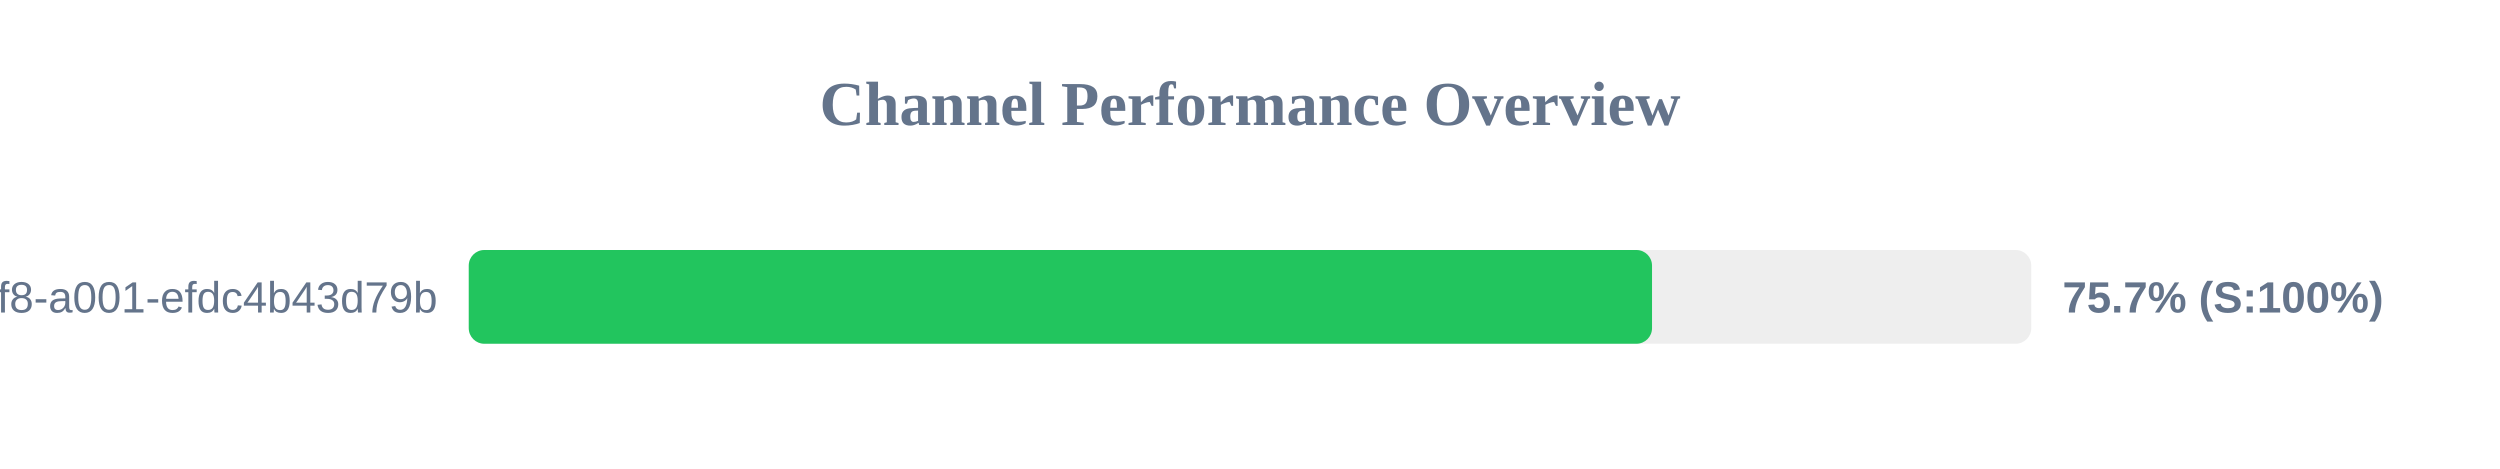
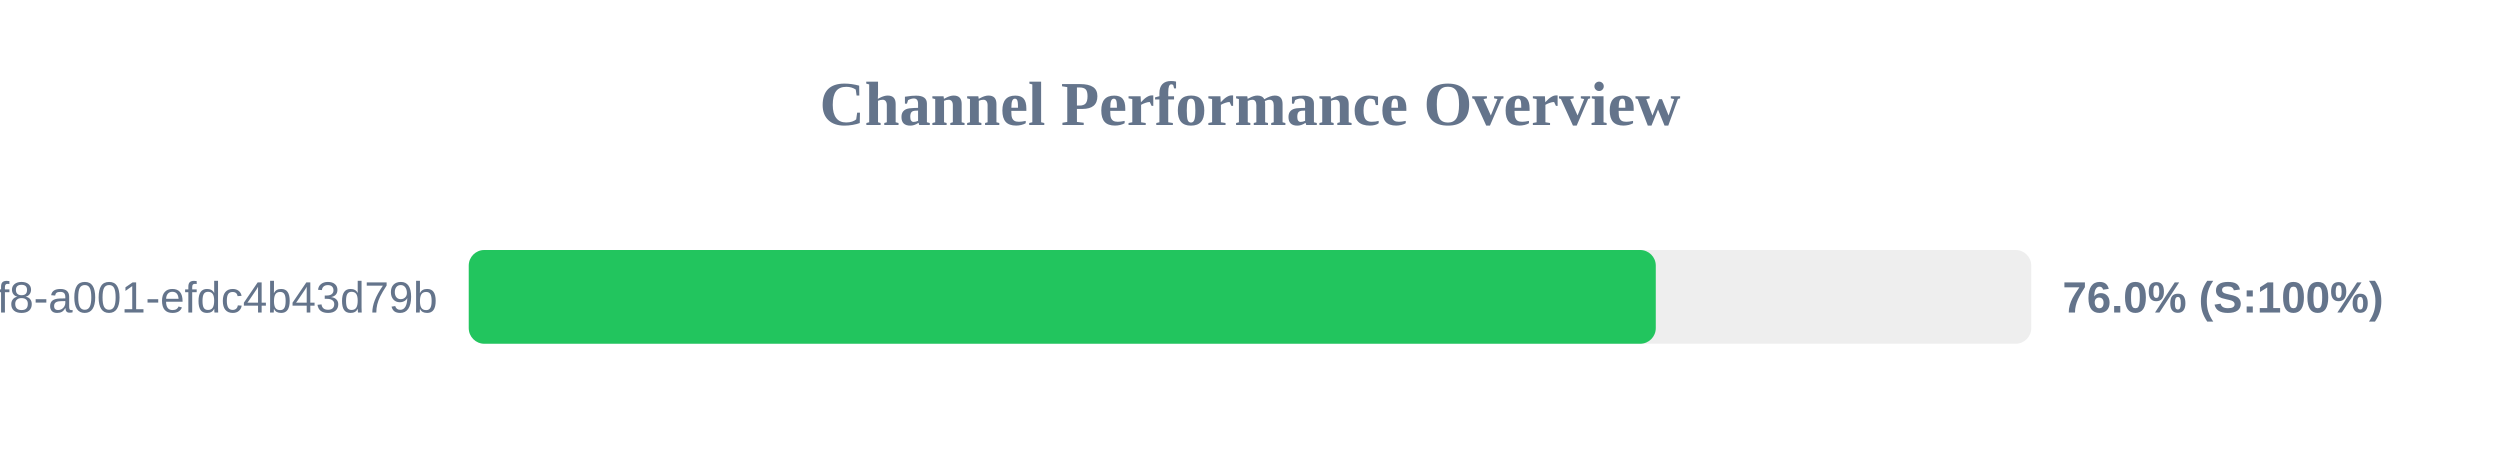
<svg xmlns="http://www.w3.org/2000/svg" width="800" height="150" version="1.1">
  <style>
        .row { font: 14px Arial; fill: #64748b; }
        .score { font: bold 14px Arial; fill: #64748b; }
    </style>
  <text x="400" y="40" text-anchor="middle" font-size="20px" font-weight="bold" fill="#64748b">Channel Performance Overview</text>
  <rect x="150" y="80" width="500" height="30" fill="#eee" rx="5" />
-   <rect x="150" y="80" width="378.65" height="30" fill="#22c55e" rx="5" />
+   <rect x="150" y="80" width="379.85" height="30" fill="#22c55e" rx="5" />
  <text x="140" y="100" text-anchor="end" class="row">?uuid=1fdb6b30-5371-4ff8-a001-efdc4b43d79b</text>
-   <text x="660" y="100" text-anchor="start" class="score">75.7% (S:100%)</text>
+   <text x="660" y="100" text-anchor="start" class="score">76.0% (S:100%)</text>
</svg>
